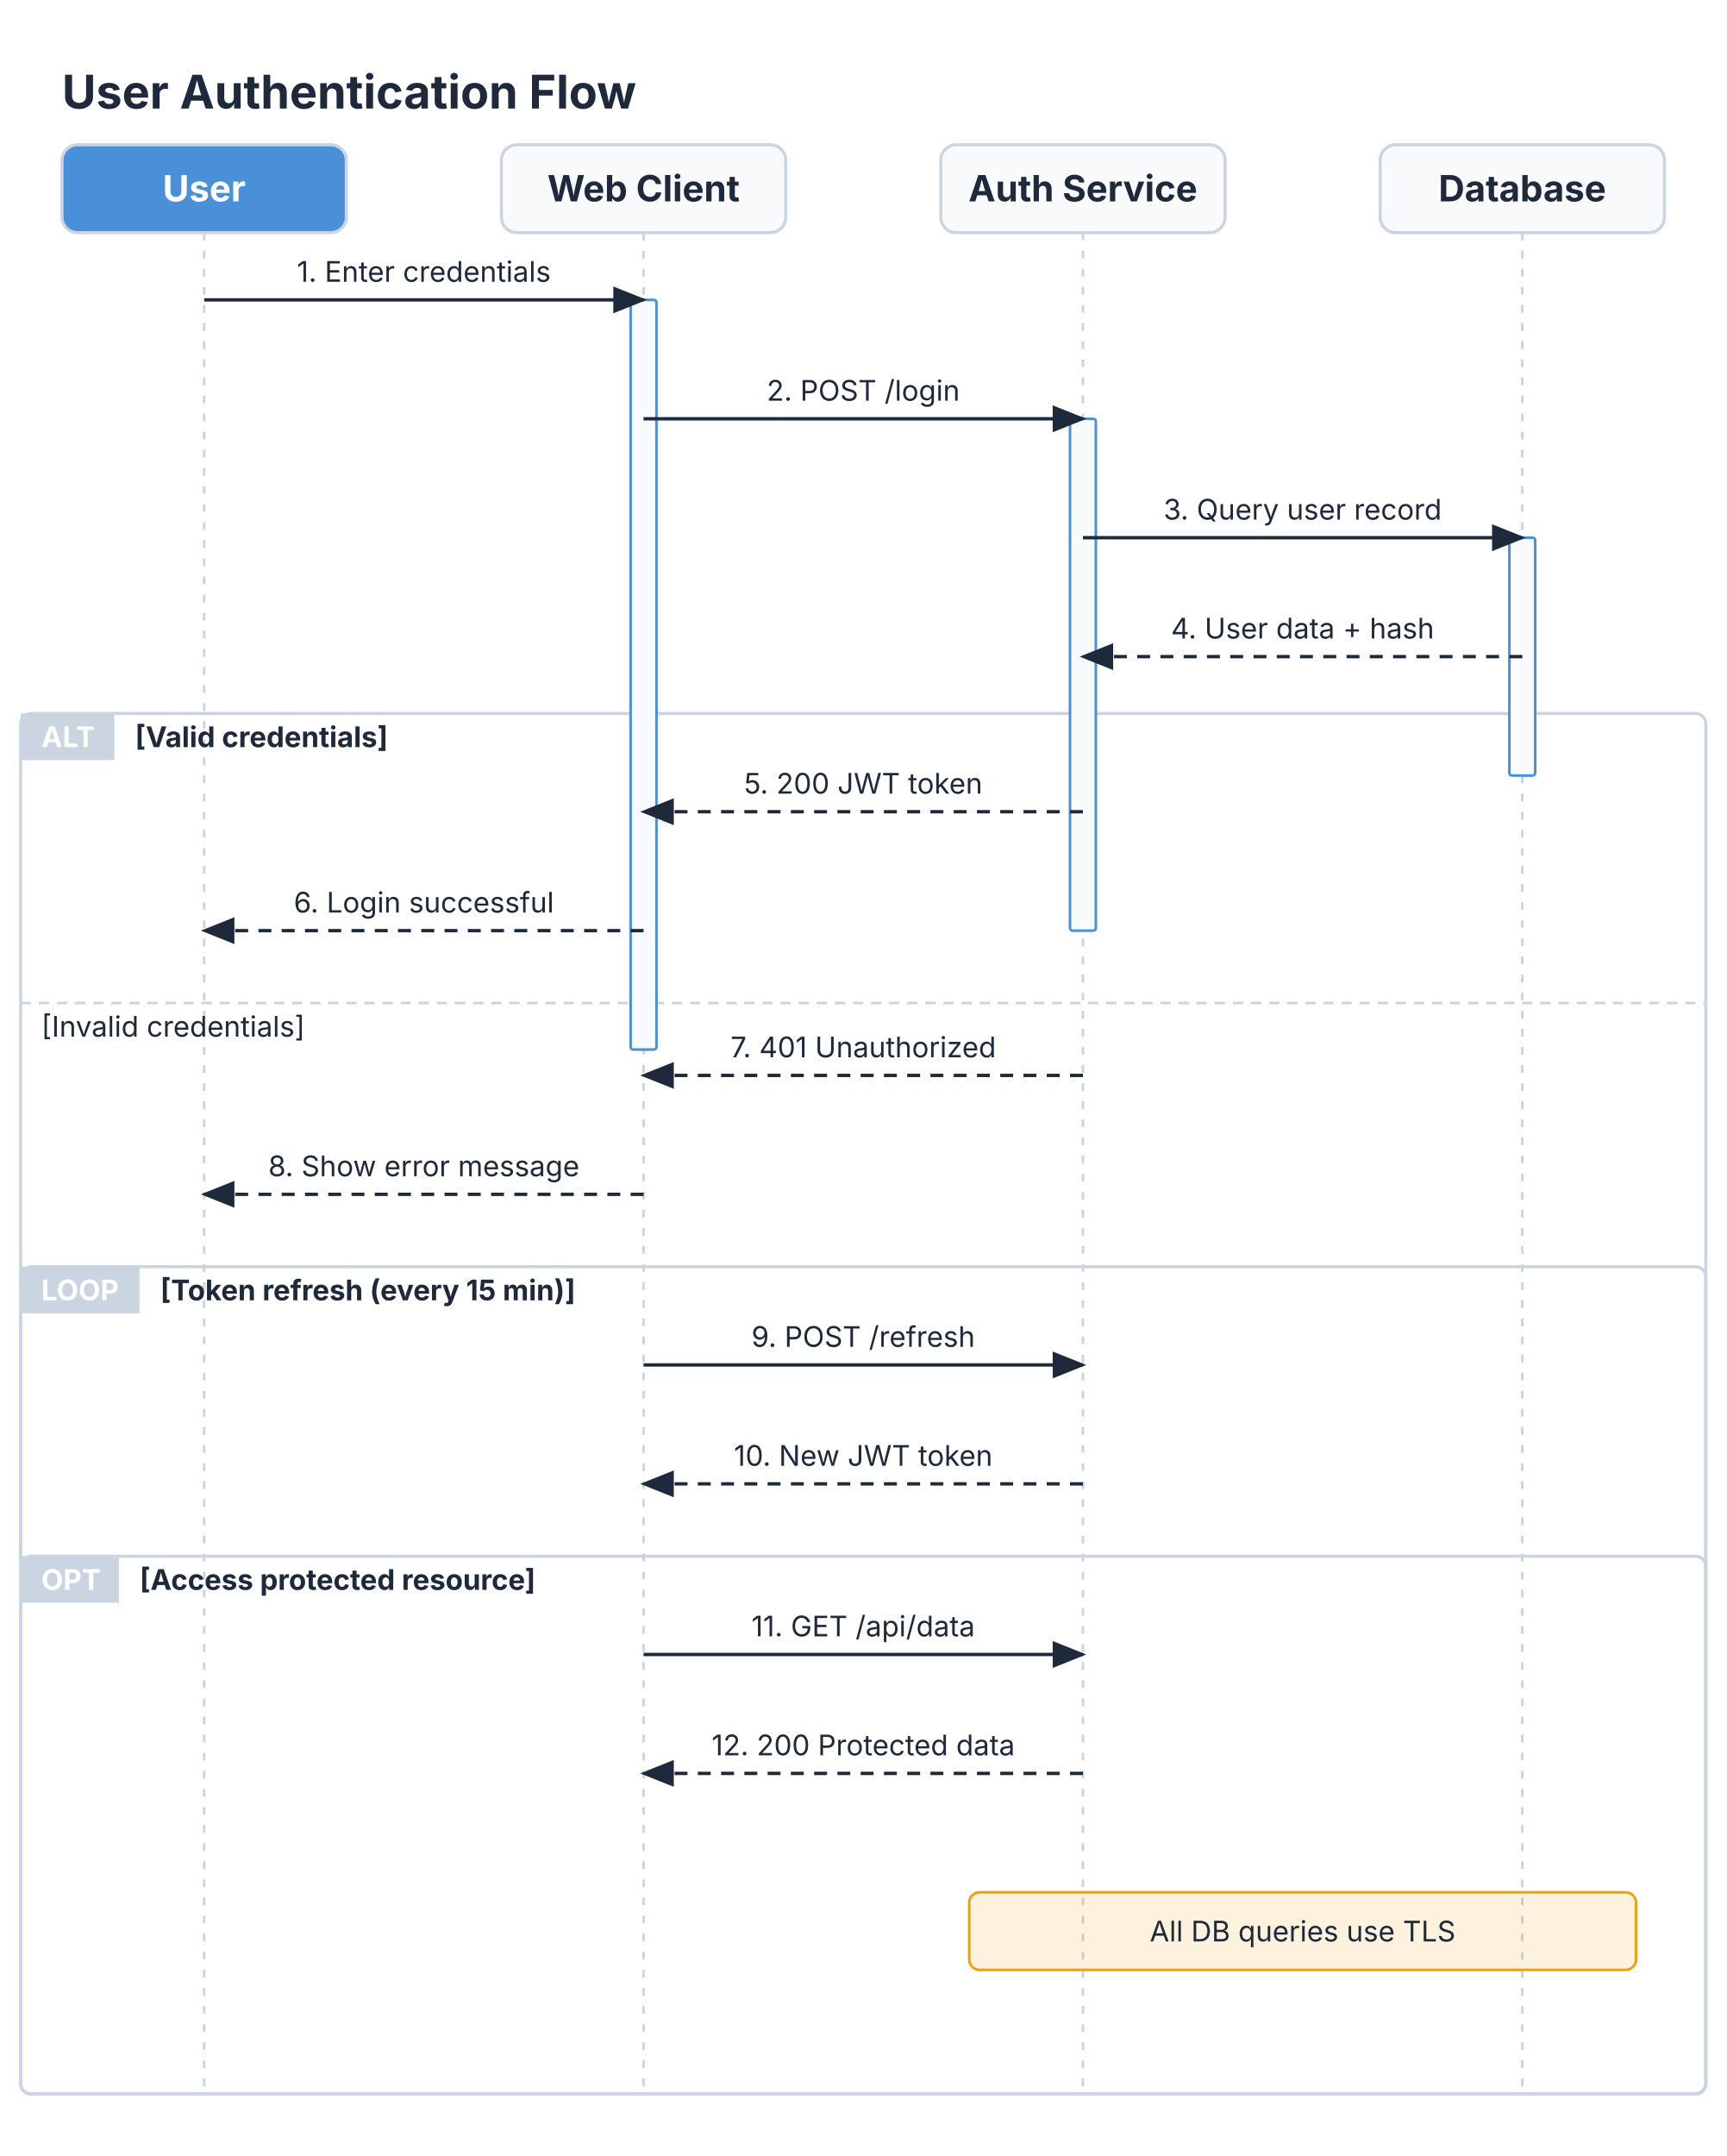
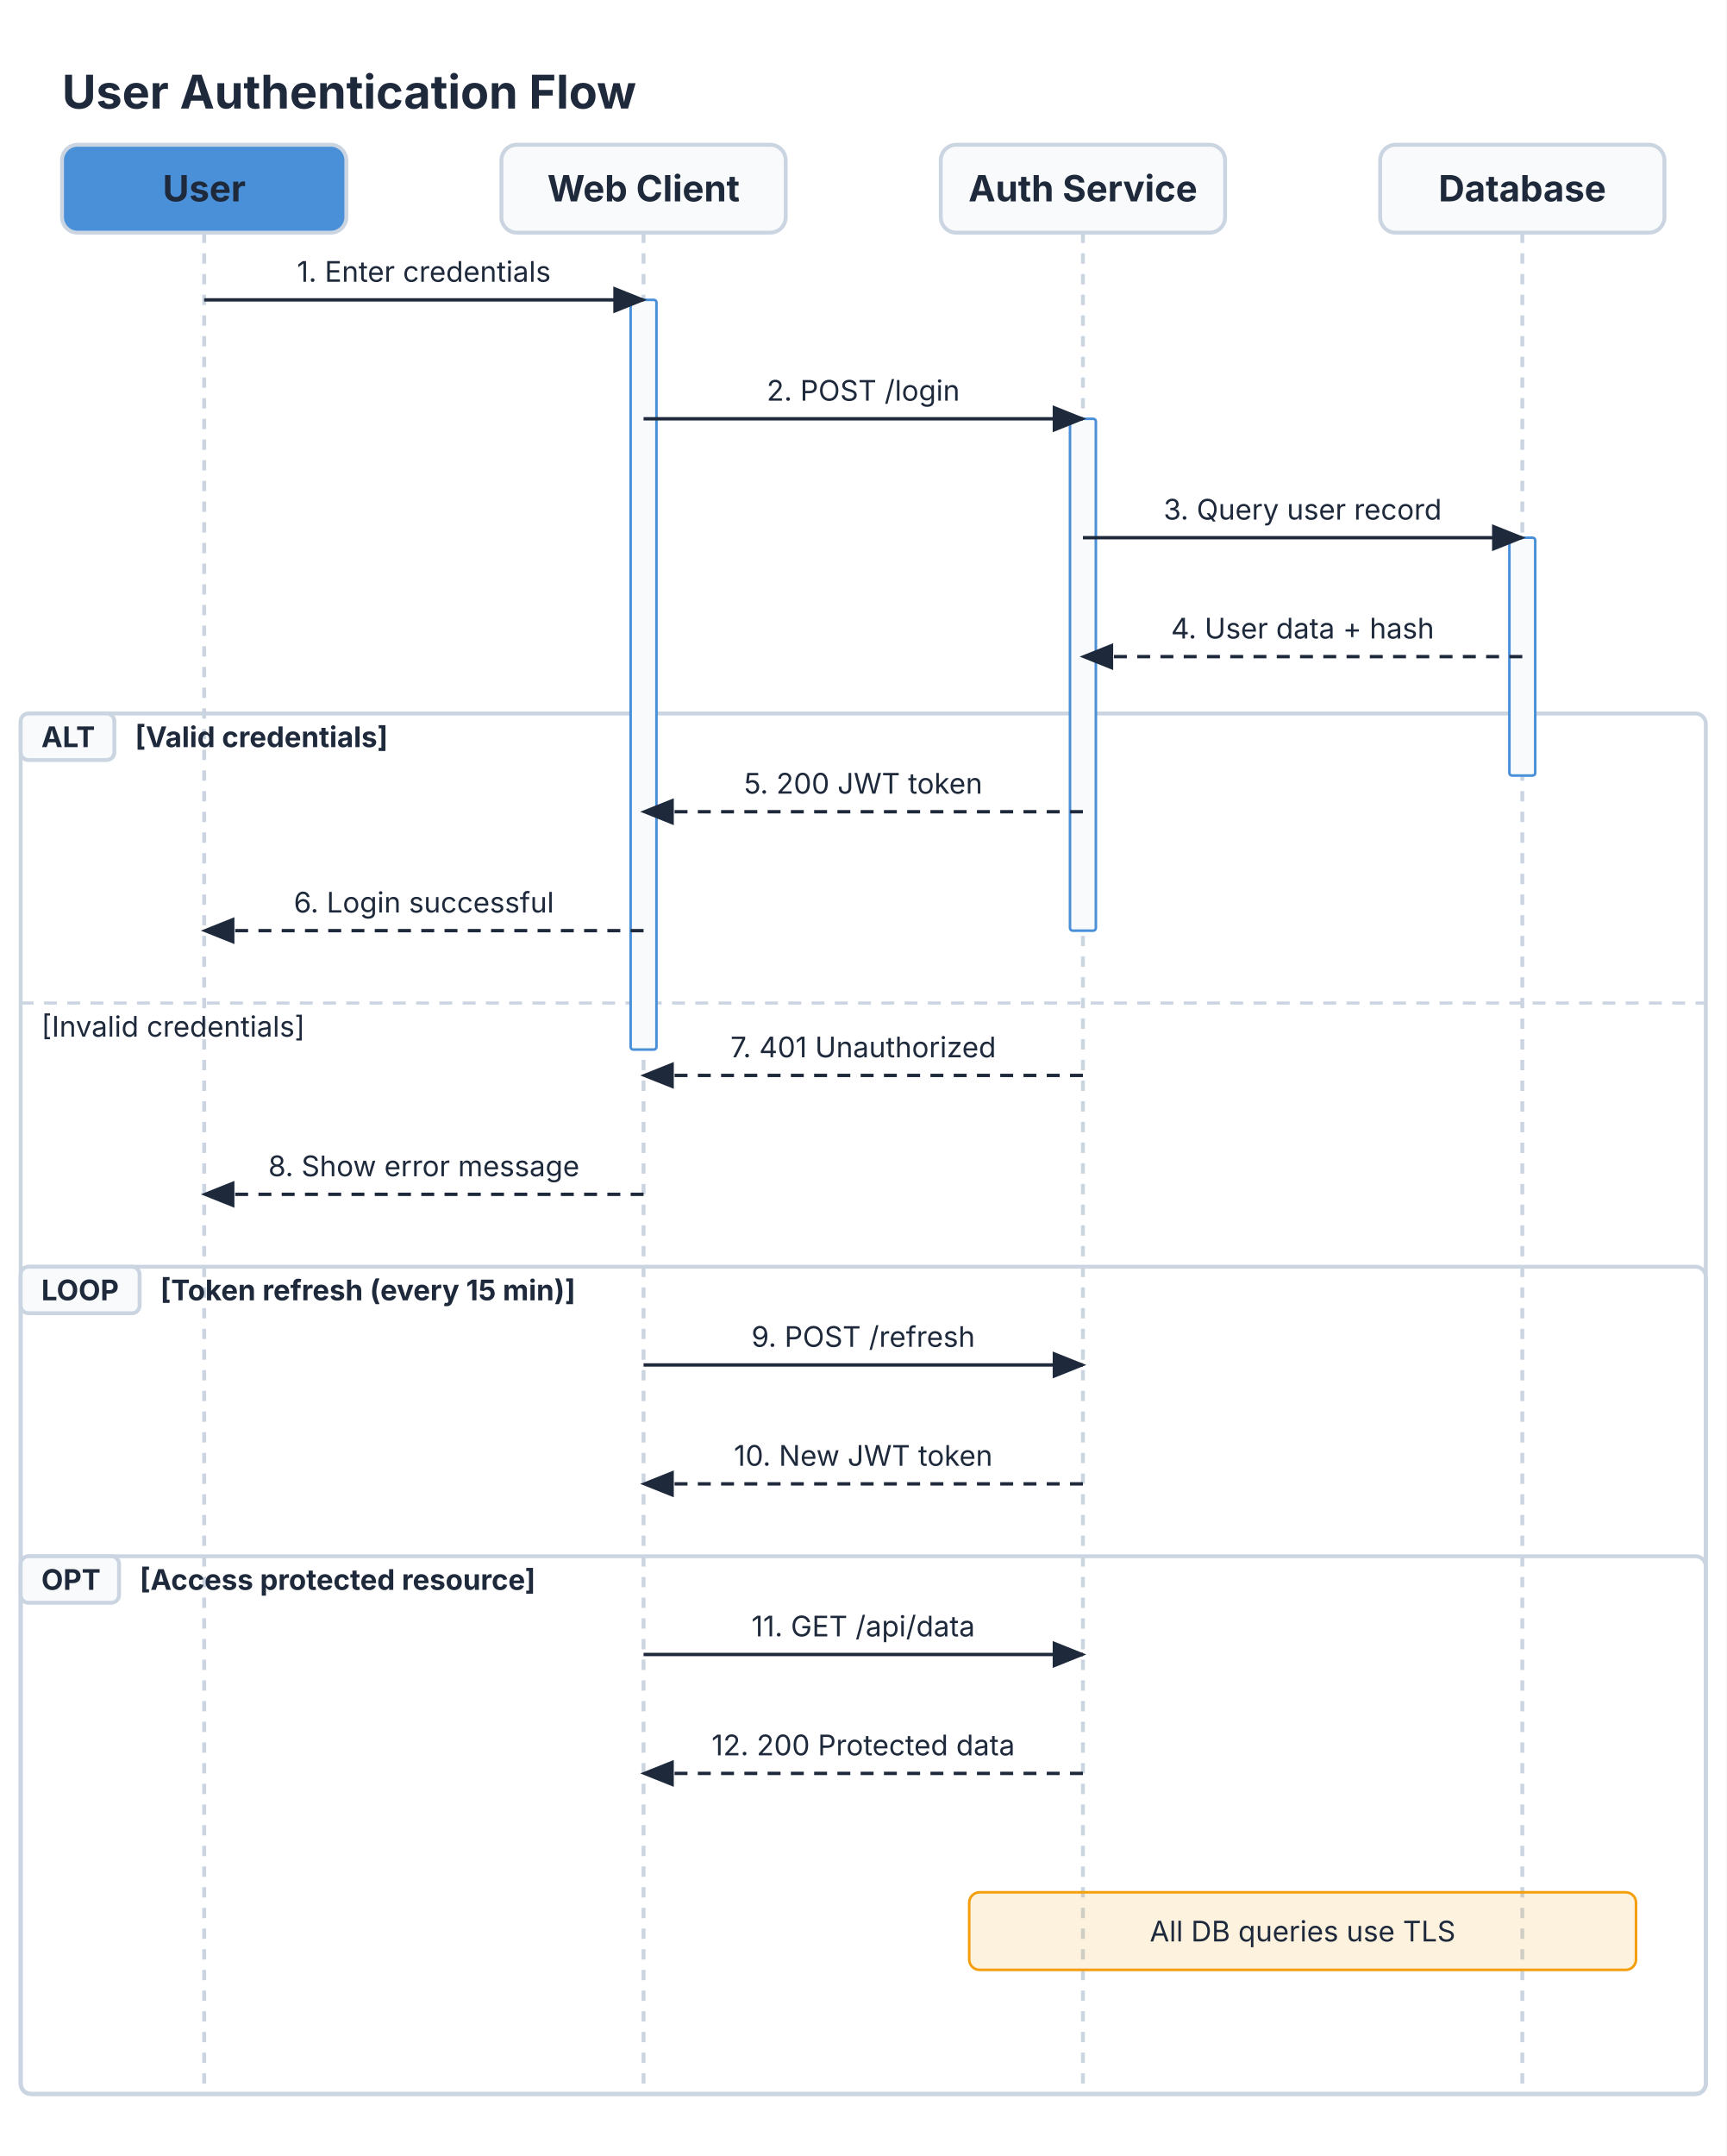
<svg xmlns="http://www.w3.org/2000/svg" viewBox="0 0 668 834" width="668" height="834">
  <defs>
    <marker id="seq-arrow" markerWidth="10" markerHeight="8" refX="9" refY="4" orient="auto">
      <polygon points="0 0, 10 4, 0 8" fill="#1E293B" />
    </marker>
    <marker id="seq-open" markerWidth="11" markerHeight="9" refX="9" refY="4.5" orient="auto">
      <polyline points="0 0, 10 4.5, 0 9" fill="none" stroke="#1E293B" stroke-width="1.3" />
    </marker>
  </defs>
  <rect x="0" y="0" width="668" height="834" fill="#FFFFFF" />
-   <path d="M 79 90 L 79 810" stroke="#CBD5E1" stroke-width="1" fill="none" stroke-dasharray="3 4" />
-   <path d="M 249 90 L 249 810" stroke="#CBD5E1" stroke-width="1" fill="none" stroke-dasharray="3 4" />
-   <path d="M 419 90 L 419 810" stroke="#CBD5E1" stroke-width="1" fill="none" stroke-dasharray="3 4" />
-   <path d="M 589 90 L 589 810" stroke="#CBD5E1" stroke-width="1" fill="none" stroke-dasharray="3 4" />
-   <rect x="8" y="276" width="652" height="534" fill="none" stroke="#CBD5E1" stroke-width="1.2" rx="4" />
-   <rect x="8" y="276" width="36.25" height="18" fill="#CBD5E1" stroke="#CBD5E1" stroke-width="0" />
-   <text x="16" y="289" font-size="11" font-family="Inter, system-ui, -apple-system, sans-serif" fill="#FFFFFF" font-weight="bold">ALT</text>
+   <path d="M 79 90 L 79 810" stroke="#CBD5E1" stroke-width="1.5" fill="none" stroke-dasharray="4 4" />
+   <path d="M 249 90 L 249 810" stroke="#CBD5E1" stroke-width="1.5" fill="none" stroke-dasharray="4 4" />
+   <path d="M 419 90 L 419 810" stroke="#CBD5E1" stroke-width="1.5" fill="none" stroke-dasharray="4 4" />
+   <path d="M 589 90 L 589 810" stroke="#CBD5E1" stroke-width="1.5" fill="none" stroke-dasharray="4 4" />
+   <rect x="8" y="276" width="652" height="534" fill="none" stroke="#CBD5E1" stroke-width="1.5" rx="4" />
+   <rect x="8" y="276" width="36.25" height="18" fill="#F8FAFC" stroke="#CBD5E1" stroke-width="1.5" rx="3" />
+   <text x="16" y="289" font-size="11" font-family="Inter, system-ui, -apple-system, sans-serif" fill="#1E293B" font-weight="bold">ALT</text>
  <text x="52.25" y="289" font-size="11" font-family="Inter, system-ui, -apple-system, sans-serif" fill="#1E293B" font-weight="bold">[Valid credentials]</text>
-   <path d="M 8 388 L 660 388" stroke="#CBD5E1" stroke-width="1" fill="none" stroke-dasharray="4 3" />
+   <path d="M 8 388 L 660 388" stroke="#CBD5E1" stroke-width="1.2" fill="none" stroke-dasharray="5 4" />
  <text x="16" y="401" font-size="11" font-family="Inter, system-ui, -apple-system, sans-serif" fill="#1E293B">[Invalid credentials]</text>
-   <rect x="8" y="490" width="652" height="320" fill="none" stroke="#CBD5E1" stroke-width="1.2" rx="4" />
-   <rect x="8" y="490" width="46.02" height="18" fill="#CBD5E1" stroke="#CBD5E1" stroke-width="0" />
-   <text x="16" y="503" font-size="11" font-family="Inter, system-ui, -apple-system, sans-serif" fill="#FFFFFF" font-weight="bold">LOOP</text>
+   <rect x="8" y="490" width="652" height="320" fill="none" stroke="#CBD5E1" stroke-width="1.5" rx="4" />
+   <rect x="8" y="490" width="46.02" height="18" fill="#F8FAFC" stroke="#CBD5E1" stroke-width="1.5" rx="3" />
+   <text x="16" y="503" font-size="11" font-family="Inter, system-ui, -apple-system, sans-serif" fill="#1E293B" font-weight="bold">LOOP</text>
  <text x="62.02" y="503" font-size="11" font-family="Inter, system-ui, -apple-system, sans-serif" fill="#1E293B" font-weight="bold">[Token refresh (every 15 min)]</text>
-   <rect x="8" y="602" width="652" height="208" fill="none" stroke="#CBD5E1" stroke-width="1.2" rx="4" />
-   <rect x="8" y="602" width="38.06" height="18" fill="#CBD5E1" stroke="#CBD5E1" stroke-width="0" />
-   <text x="16" y="615" font-size="11" font-family="Inter, system-ui, -apple-system, sans-serif" fill="#FFFFFF" font-weight="bold">OPT</text>
+   <rect x="8" y="602" width="652" height="208" fill="none" stroke="#CBD5E1" stroke-width="1.5" rx="4" />
+   <rect x="8" y="602" width="38.06" height="18" fill="#F8FAFC" stroke="#CBD5E1" stroke-width="1.5" rx="3" />
+   <text x="16" y="615" font-size="11" font-family="Inter, system-ui, -apple-system, sans-serif" fill="#1E293B" font-weight="bold">OPT</text>
  <text x="54.06" y="615" font-size="11" font-family="Inter, system-ui, -apple-system, sans-serif" fill="#1E293B" font-weight="bold">[Access protected resource]</text>
  <rect x="584" y="208" width="10" height="92" fill="#F8FAFC" stroke="#4A90D9" stroke-width="1" rx="1" />
  <rect x="414" y="162" width="10" height="198" fill="#F8FAFC" stroke="#4A90D9" stroke-width="1" rx="1" />
  <rect x="244" y="116" width="10" height="290" fill="#F8FAFC" stroke="#4A90D9" stroke-width="1" rx="1" />
  <text x="24" y="42" font-size="18" font-family="Inter, system-ui, -apple-system, sans-serif" fill="#1E293B" font-weight="bold">User Authentication Flow</text>
  <text x="164" y="109" font-size="11" font-family="Inter, system-ui, -apple-system, sans-serif" fill="#1E293B" text-anchor="middle">1. Enter credentials</text>
  <path d="M 79 116 L 249 116" stroke="#1E293B" stroke-width="1.3" fill="none" marker-end="url(#seq-arrow)" />
  <text x="334" y="155" font-size="11" font-family="Inter, system-ui, -apple-system, sans-serif" fill="#1E293B" text-anchor="middle">2. POST /login</text>
  <path d="M 249 162 L 419 162" stroke="#1E293B" stroke-width="1.3" fill="none" marker-end="url(#seq-arrow)" />
  <text x="504" y="201" font-size="11" font-family="Inter, system-ui, -apple-system, sans-serif" fill="#1E293B" text-anchor="middle">3. Query user record</text>
  <path d="M 419 208 L 589 208" stroke="#1E293B" stroke-width="1.3" fill="none" marker-end="url(#seq-arrow)" />
  <text x="504" y="247" font-size="11" font-family="Inter, system-ui, -apple-system, sans-serif" fill="#1E293B" text-anchor="middle">4. User data + hash</text>
  <path d="M 589 254 L 419 254" stroke="#1E293B" stroke-width="1.3" fill="none" stroke-dasharray="5 4" marker-end="url(#seq-arrow)" />
  <text x="334" y="307" font-size="11" font-family="Inter, system-ui, -apple-system, sans-serif" fill="#1E293B" text-anchor="middle">5. 200 JWT token</text>
  <path d="M 419 314 L 249 314" stroke="#1E293B" stroke-width="1.3" fill="none" stroke-dasharray="5 4" marker-end="url(#seq-arrow)" />
  <text x="164" y="353" font-size="11" font-family="Inter, system-ui, -apple-system, sans-serif" fill="#1E293B" text-anchor="middle">6. Login successful</text>
  <path d="M 249 360 L 79 360" stroke="#1E293B" stroke-width="1.3" fill="none" stroke-dasharray="5 4" marker-end="url(#seq-arrow)" />
  <text x="334" y="409" font-size="11" font-family="Inter, system-ui, -apple-system, sans-serif" fill="#1E293B" text-anchor="middle">7. 401 Unauthorized</text>
  <path d="M 419 416 L 249 416" stroke="#1E293B" stroke-width="1.3" fill="none" stroke-dasharray="5 4" marker-end="url(#seq-arrow)" />
  <text x="164" y="455" font-size="11" font-family="Inter, system-ui, -apple-system, sans-serif" fill="#1E293B" text-anchor="middle">8. Show error message</text>
  <path d="M 249 462 L 79 462" stroke="#1E293B" stroke-width="1.3" fill="none" stroke-dasharray="5 4" marker-end="url(#seq-arrow)" />
  <text x="334" y="521" font-size="11" font-family="Inter, system-ui, -apple-system, sans-serif" fill="#1E293B" text-anchor="middle">9. POST /refresh</text>
  <path d="M 249 528 L 419 528" stroke="#1E293B" stroke-width="1.3" fill="none" marker-end="url(#seq-arrow)" />
  <text x="334" y="567" font-size="11" font-family="Inter, system-ui, -apple-system, sans-serif" fill="#1E293B" text-anchor="middle">10. New JWT token</text>
  <path d="M 419 574 L 249 574" stroke="#1E293B" stroke-width="1.3" fill="none" stroke-dasharray="5 4" marker-end="url(#seq-arrow)" />
  <text x="334" y="633" font-size="11" font-family="Inter, system-ui, -apple-system, sans-serif" fill="#1E293B" text-anchor="middle">11. GET /api/data</text>
  <path d="M 249 640 L 419 640" stroke="#1E293B" stroke-width="1.3" fill="none" marker-end="url(#seq-arrow)" />
  <text x="334" y="679" font-size="11" font-family="Inter, system-ui, -apple-system, sans-serif" fill="#1E293B" text-anchor="middle">12. 200 Protected data</text>
  <path d="M 419 686 L 249 686" stroke="#1E293B" stroke-width="1.3" fill="none" stroke-dasharray="5 4" marker-end="url(#seq-arrow)" />
  <rect x="375" y="732" width="258" height="30" fill="#F59E0B22" stroke="#F59E0B" stroke-width="1" rx="4" />
  <text x="504" y="751" font-size="11" font-family="Inter, system-ui, -apple-system, sans-serif" fill="#1E293B" text-anchor="middle">All DB queries use TLS</text>
-   <rect x="24" y="56" width="110" height="34" fill="#4A90D9" stroke="#CBD5E1" stroke-width="1.2" rx="6" />
-   <text x="79" y="77.9" font-size="14" font-family="Inter, system-ui, -apple-system, sans-serif" fill="#FFFFFF" text-anchor="middle" font-weight="bold">User</text>
-   <rect x="194" y="56" width="110" height="34" fill="#F8FAFC" stroke="#CBD5E1" stroke-width="1.2" rx="6" />
+   <rect x="24" y="56" width="110" height="34" fill="#4A90D9" stroke="#CBD5E1" stroke-width="1.5" rx="6" />
+   <text x="79" y="77.9" font-size="14" font-family="Inter, system-ui, -apple-system, sans-serif" fill="#1E293B" text-anchor="middle" font-weight="bold">User</text>
+   <rect x="194" y="56" width="110" height="34" fill="#F8FAFC" stroke="#CBD5E1" stroke-width="1.5" rx="6" />
  <text x="249" y="77.9" font-size="14" font-family="Inter, system-ui, -apple-system, sans-serif" fill="#1E293B" text-anchor="middle" font-weight="bold">Web Client</text>
-   <rect x="364" y="56" width="110" height="34" fill="#F8FAFC" stroke="#CBD5E1" stroke-width="1.2" rx="6" />
+   <rect x="364" y="56" width="110" height="34" fill="#F8FAFC" stroke="#CBD5E1" stroke-width="1.5" rx="6" />
  <text x="419" y="77.9" font-size="14" font-family="Inter, system-ui, -apple-system, sans-serif" fill="#1E293B" text-anchor="middle" font-weight="bold">Auth Service</text>
-   <rect x="534" y="56" width="110" height="34" fill="#F8FAFC" stroke="#CBD5E1" stroke-width="1.2" rx="6" />
+   <rect x="534" y="56" width="110" height="34" fill="#F8FAFC" stroke="#CBD5E1" stroke-width="1.5" rx="6" />
  <text x="589" y="77.9" font-size="14" font-family="Inter, system-ui, -apple-system, sans-serif" fill="#1E293B" text-anchor="middle" font-weight="bold">Database</text>
</svg>
